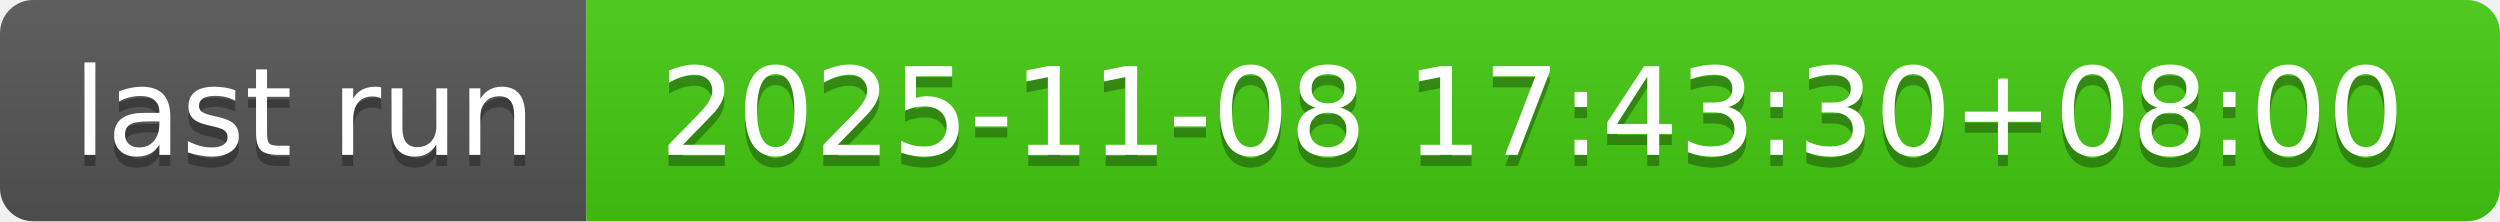
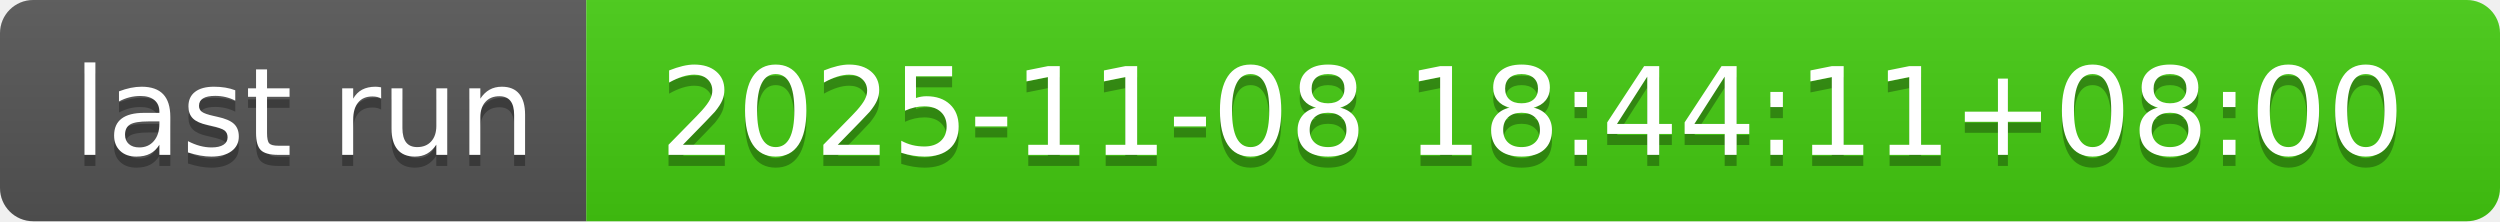
- <svg xmlns="http://www.w3.org/2000/svg" width="226" height="20" role="img" aria-label="last run: 2025-11-08 17:43:30+08:00">
+ <svg xmlns="http://www.w3.org/2000/svg" width="226" height="20" role="img" aria-label="last run: 2025-11-08 18:44:11+08:00">
  <linearGradient id="s" x2="0" y2="100%">
    <stop offset="0" stop-color="#bbb" stop-opacity=".1" />
    <stop offset="1" stop-opacity=".1" />
  </linearGradient>
  <clipPath id="r">
    <rect width="226" height="20" rx="3" fill="#fff" />
  </clipPath>
  <g clip-path="url(#r)">
    <rect width="53" height="20" fill="#555" />
    <rect x="53" width="173" height="20" fill="#4c1" />
    <rect width="226" height="20" fill="url(#s)" />
  </g>
  <g fill="#fff" text-anchor="middle" font-family="Verdana,Geneva,DejaVu Sans,sans-serif" text-rendering="geometricPrecision" font-size="110">
    <text aria-hidden="true" x="275" y="150" fill="#010101" fill-opacity=".3" transform="scale(.1)" textLength="430">last run</text>
    <text x="275" y="140" transform="scale(.1)" fill="#fff" textLength="430">last run</text>
-     <text aria-hidden="true" x="1385" y="150" fill="#010101" fill-opacity=".3" transform="scale(.1)" textLength="1630">2025-11-08 17:43:30+08:00</text>
-     <text x="1385" y="140" transform="scale(.1)" fill="#fff" textLength="1630">2025-11-08 17:43:30+08:00</text>
+     <text aria-hidden="true" x="1385" y="150" fill="#010101" fill-opacity=".3" transform="scale(.1)" textLength="1630">2025-11-08 18:44:11+08:00</text>
+     <text x="1385" y="140" transform="scale(.1)" fill="#fff" textLength="1630">2025-11-08 18:44:11+08:00</text>
  </g>
</svg>
